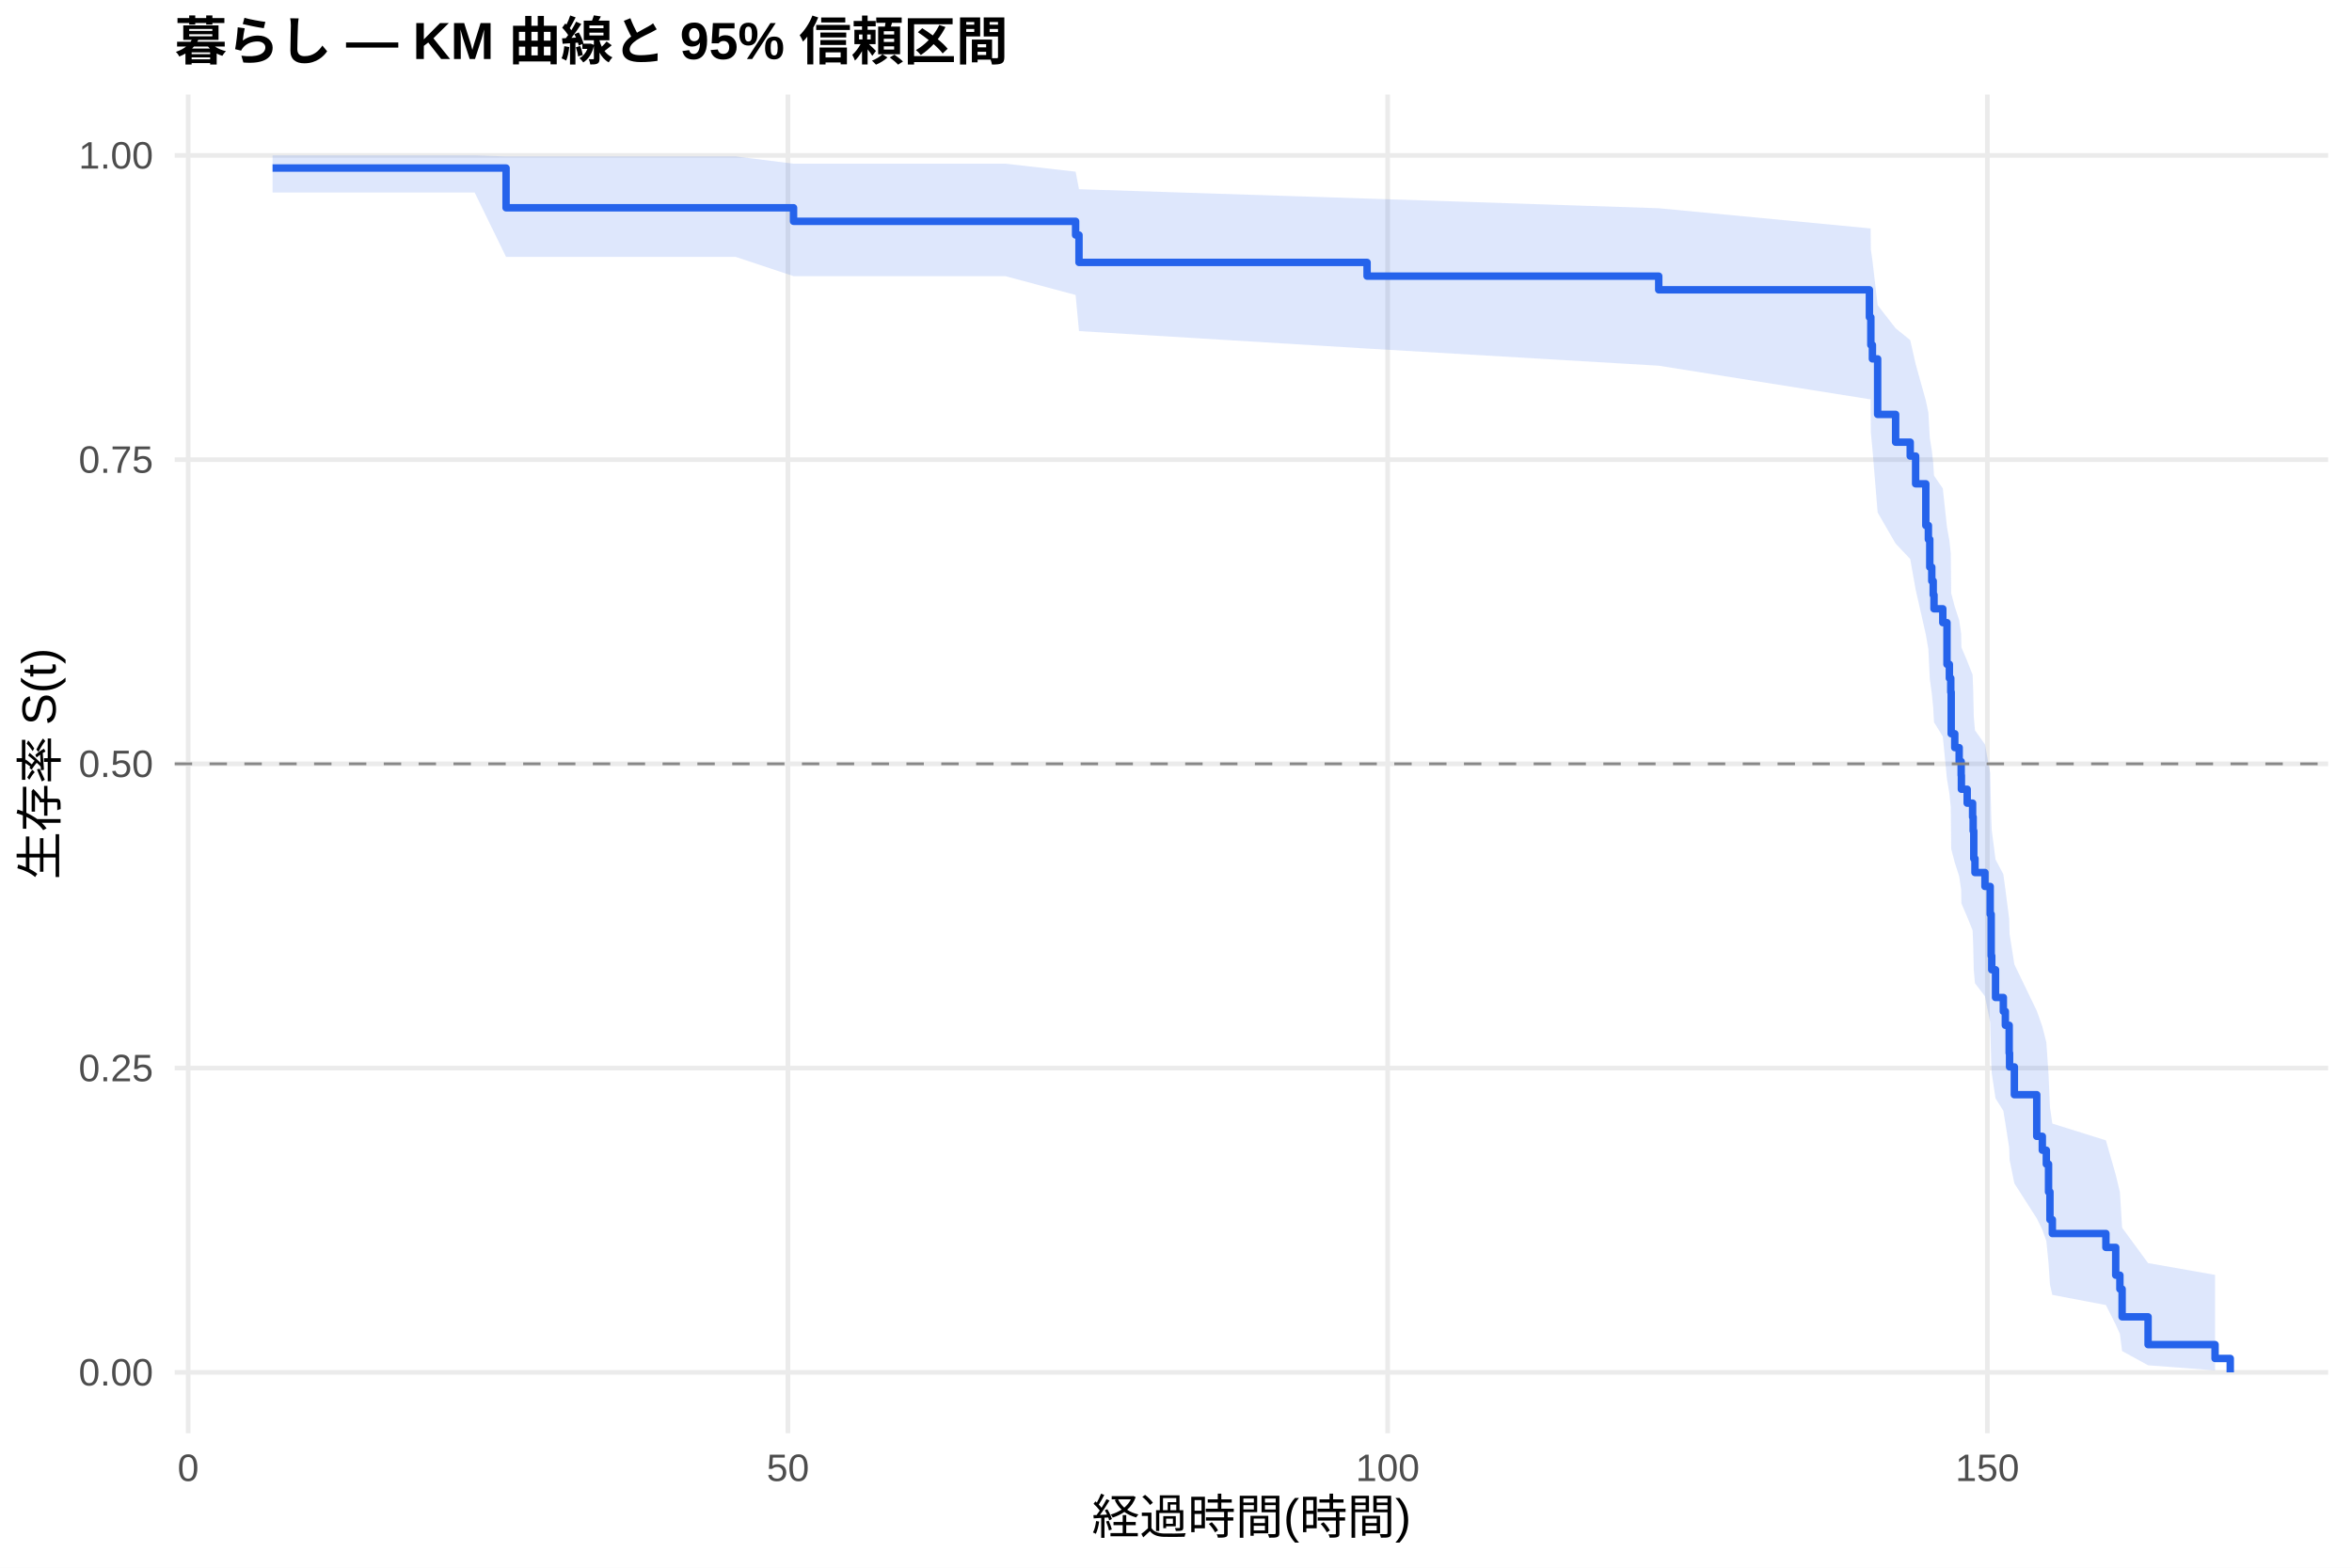
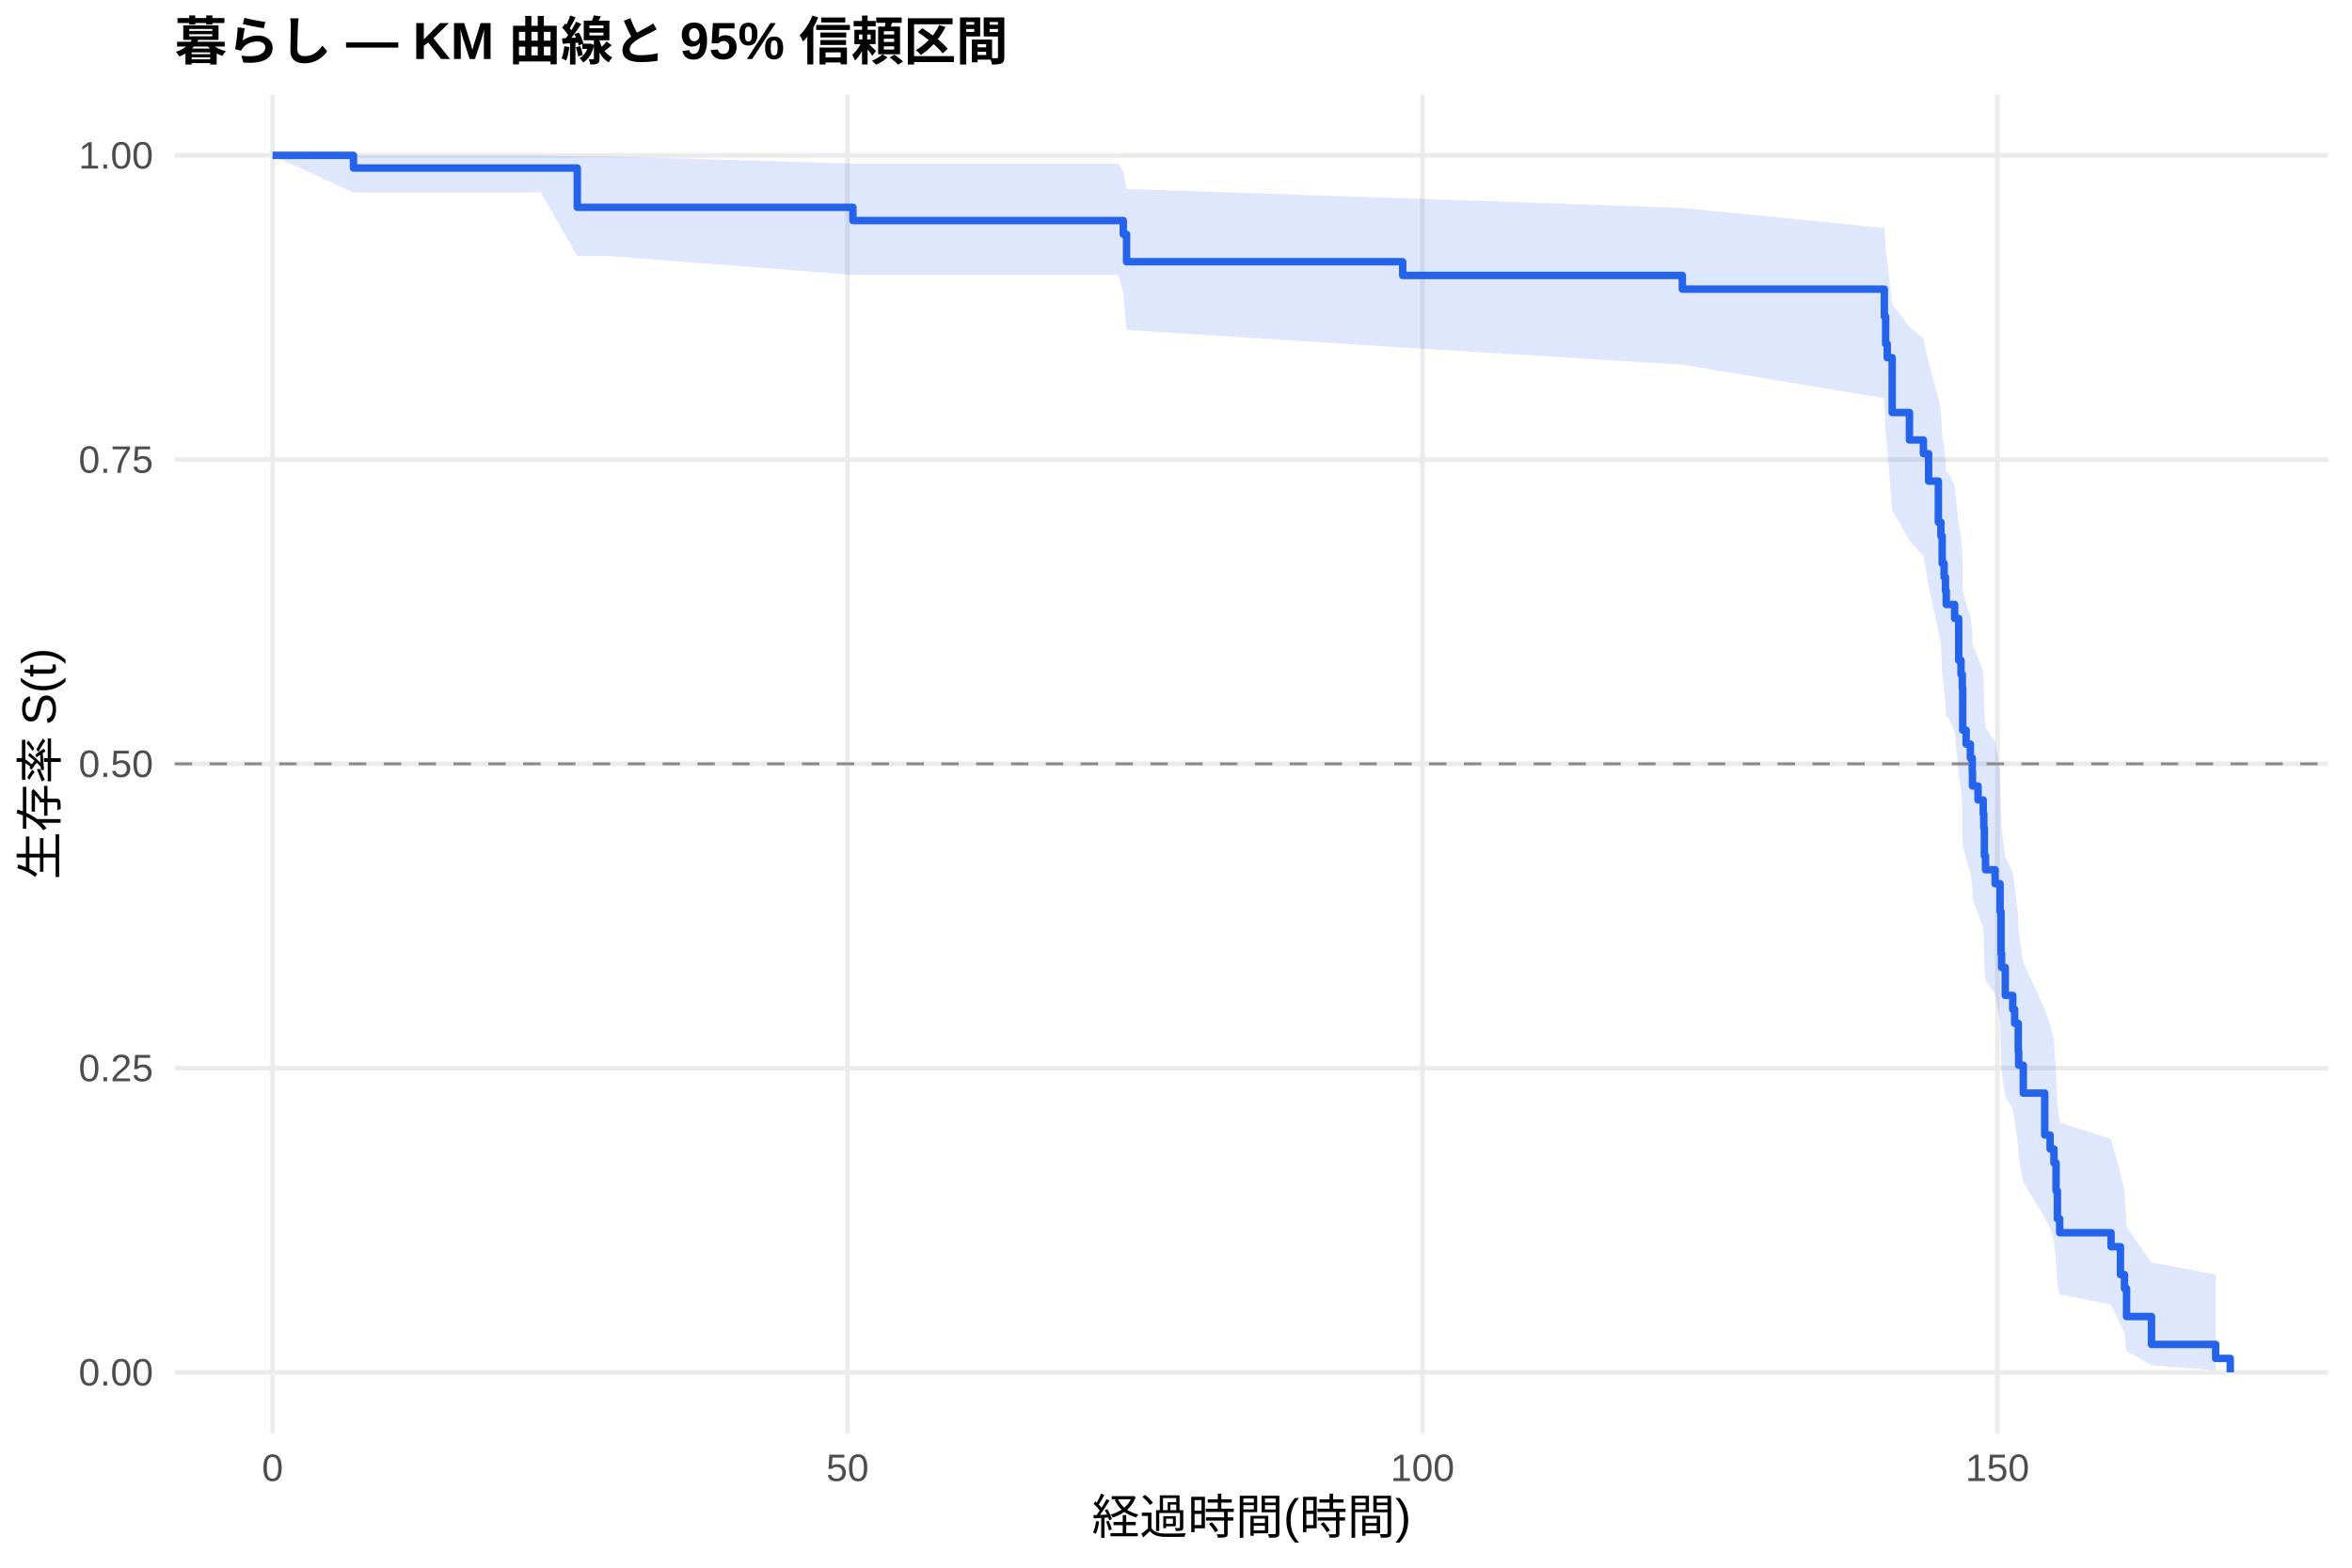
<svg xmlns="http://www.w3.org/2000/svg" width="540.00pt" height="360.00pt" viewBox="0 0 540.00 360.00">
  <g class="svglite">
    <defs>
      <style type="text/css">
    .svglite line, .svglite polyline, .svglite polygon, .svglite path, .svglite rect, .svglite circle {
      fill: none;
      stroke: #000000;
      stroke-linecap: round;
      stroke-linejoin: round;
      stroke-miterlimit: 10.00;
    }
    .svglite text {
      white-space: pre;
    }
    .svglite g.glyphgroup path {
      fill: inherit;
      stroke: none;
    }
  </style>
    </defs>
    <rect width="100%" height="100%" style="stroke: none; fill: #FFFFFF;" />
    <defs>
      <clipPath id="cpMC4wMHw1NDAuMDB8MC4wMHwzNjAuMDA=">
        <rect x="0.00" y="0.00" width="540.00" height="360.00" />
      </clipPath>
    </defs>
    <g clip-path="url(#cpMC4wMHw1NDAuMDB8MC4wMHwzNjAuMDA=)">
      <rect x="0" y="0.00" width="540.00" height="360.00" style="stroke-width: 1.07; stroke: none; fill: #FFFFFF;" />
    </g>
    <defs>
      <clipPath id="cpNDAuMTF8NTM0LjUyfDIxLjcxfDMyOS4xMg==">
        <rect x="40.11" y="21.71" width="494.41" height="307.41" />
      </clipPath>
    </defs>
    <g clip-path="url(#cpNDAuMTF8NTM0LjUyfDIxLjcxfDMyOS4xMg==)">
      <polyline points="40.11,315.14 534.52,315.14 " style="stroke-width: 1.07; stroke: #EBEBEB; stroke-linecap: butt;" />
      <polyline points="40.11,245.28 534.52,245.28 " style="stroke-width: 1.07; stroke: #EBEBEB; stroke-linecap: butt;" />
      <polyline points="40.11,175.41 534.52,175.41 " style="stroke-width: 1.07; stroke: #EBEBEB; stroke-linecap: butt;" />
      <polyline points="40.11,105.55 534.52,105.55 " style="stroke-width: 1.07; stroke: #EBEBEB; stroke-linecap: butt;" />
      <polyline points="40.11,35.68 534.52,35.68 " style="stroke-width: 1.07; stroke: #EBEBEB; stroke-linecap: butt;" />
-       <polyline points="43.21,329.12 43.21,21.71 " style="stroke-width: 1.07; stroke: #EBEBEB; stroke-linecap: butt;" />
-       <polyline points="180.90,329.12 180.90,21.71 " style="stroke-width: 1.07; stroke: #EBEBEB; stroke-linecap: butt;" />
-       <polyline points="318.59,329.12 318.59,21.71 " style="stroke-width: 1.07; stroke: #EBEBEB; stroke-linecap: butt;" />
-       <polyline points="456.28,329.12 456.28,21.71 " style="stroke-width: 1.07; stroke: #EBEBEB; stroke-linecap: butt;" />
-       <polygon points="62.58,35.68 92.51,35.68 108.98,35.68 116.19,35.92 168.93,35.92 182.19,37.59 230.84,37.59 246.95,39.42 247.73,43.45 313.87,45.60 380.83,47.82 429.20,52.43 429.48,52.43 429.53,57.28 429.89,59.77 431.09,70.07 435.22,75.39 438.57,78.10 439.81,83.57 442.15,91.95 442.74,94.78 443.06,100.50 443.52,103.39 443.85,106.29 444.03,109.22 446.05,112.16 447.01,121.07 447.56,124.07 447.88,127.09 447.98,136.24 448.80,139.32 449.81,142.42 450.27,145.53 450.32,148.65 451.65,151.79 452.89,154.94 453.02,158.11 453.16,164.50 453.44,167.71 455.73,170.94 456.93,177.45 457.16,187.33 457.29,190.66 458.16,197.37 459.95,200.75 460.41,204.15 461.29,211.01 461.38,214.47 462.48,221.46 467.62,232.11 468.90,235.72 469.82,239.35 470.33,246.71 470.65,254.21 471.20,258.02 483.50,261.87 485.75,269.73 486.71,273.74 487.22,281.93 493.18,290.05 508.56,292.76 508.56,314.69 493.18,313.52 487.22,310.25 486.71,306.31 485.75,304.18 483.50,299.69 471.20,297.35 470.65,294.96 470.33,290.04 469.82,284.97 468.90,282.38 467.62,279.77 462.48,271.75 461.38,266.28 461.29,263.51 460.41,257.91 459.95,255.08 458.16,252.23 457.29,246.47 457.16,243.57 456.93,234.76 455.73,228.80 453.44,225.79 453.16,222.78 453.02,216.69 452.89,213.63 451.65,210.55 450.32,207.45 450.27,204.34 449.81,201.22 448.80,198.08 447.98,194.92 447.88,185.37 447.56,182.15 447.01,178.92 446.05,169.13 444.03,165.84 443.85,162.52 443.52,159.19 443.06,155.84 442.74,149.10 442.15,145.69 439.81,135.36 438.57,128.37 435.22,124.83 431.09,117.69 429.89,103.05 429.53,99.30 429.48,91.67 429.20,91.67 380.83,83.98 313.87,80.04 247.73,76.03 246.95,67.74 230.84,63.42 182.19,63.42 168.93,59.00 116.19,59.00 108.98,44.21 92.51,44.21 62.58,44.21 " style="stroke-width: 0.00; stroke: none; stroke-linecap: butt; fill: #2563EB; fill-opacity: 0.15;" />
-       <polyline points="62.58,35.68 92.51,35.68 108.98,35.68 116.19,35.92 168.93,35.92 182.19,37.59 230.84,37.59 246.95,39.42 247.73,43.45 313.87,45.60 380.83,47.82 429.20,52.43 429.48,52.43 429.53,57.28 429.89,59.77 431.09,70.07 435.22,75.39 438.57,78.10 439.81,83.57 442.15,91.95 442.74,94.78 443.06,100.50 443.52,103.39 443.85,106.29 444.03,109.22 446.05,112.16 447.01,121.07 447.56,124.07 447.88,127.09 447.98,136.24 448.80,139.32 449.81,142.42 450.27,145.53 450.32,148.65 451.65,151.79 452.89,154.94 453.02,158.11 453.16,164.50 453.44,167.71 455.73,170.94 456.93,177.45 457.16,187.33 457.29,190.66 458.16,197.37 459.95,200.75 460.41,204.15 461.29,211.01 461.38,214.47 462.48,221.46 467.62,232.11 468.90,235.72 469.82,239.35 470.33,246.71 470.65,254.21 471.20,258.02 483.50,261.87 485.75,269.73 486.71,273.74 487.22,281.93 493.18,290.05 508.56,292.76 " style="stroke-width: 1.07; stroke: none; stroke-linecap: butt;" />
-       <polyline points="508.56,314.69 493.18,313.52 487.22,310.25 486.71,306.31 485.75,304.18 483.50,299.69 471.20,297.35 470.65,294.96 470.33,290.04 469.82,284.97 468.90,282.38 467.62,279.77 462.48,271.75 461.38,266.28 461.29,263.51 460.41,257.91 459.95,255.08 458.16,252.23 457.29,246.47 457.16,243.57 456.93,234.76 455.73,228.80 453.44,225.79 453.16,222.78 453.02,216.69 452.89,213.63 451.65,210.55 450.32,207.45 450.27,204.34 449.81,201.22 448.80,198.08 447.98,194.92 447.88,185.37 447.56,182.15 447.01,178.92 446.05,169.13 444.03,165.84 443.85,162.52 443.52,159.19 443.06,155.84 442.74,149.10 442.15,145.69 439.81,135.36 438.57,128.37 435.22,124.83 431.09,117.69 429.89,103.05 429.53,99.30 429.48,91.67 429.20,91.67 380.83,83.98 313.87,80.04 247.73,76.03 246.95,67.74 230.84,63.42 182.19,63.42 168.93,59.00 116.19,59.00 108.98,44.21 92.51,44.21 62.58,44.21 " style="stroke-width: 1.07; stroke: none; stroke-linecap: butt;" />
-       <polyline points="62.58,38.59 92.51,38.59 92.51,38.59 108.98,38.59 108.98,38.59 116.19,38.59 116.19,47.71 168.93,47.71 168.93,47.71 182.19,47.71 182.19,50.82 230.84,50.82 230.84,50.82 246.95,50.82 246.95,53.97 247.73,53.97 247.73,60.26 313.87,60.26 313.87,63.41 380.83,63.41 380.83,66.55 429.20,66.55 429.20,72.85 429.48,72.85 429.48,72.85 429.53,72.85 429.53,79.22 429.89,79.22 429.89,82.41 431.09,82.41 431.09,95.16 435.22,95.16 435.22,101.54 438.57,101.54 438.57,104.73 439.81,104.73 439.81,111.10 442.15,111.10 442.15,120.67 442.74,120.67 442.74,123.86 443.06,123.86 443.06,130.23 443.52,130.23 443.52,133.42 443.85,133.42 443.85,136.61 444.03,136.61 444.03,139.80 446.05,139.80 446.05,142.98 447.01,142.98 447.01,152.55 447.56,152.55 447.56,155.74 447.88,155.74 447.88,158.93 447.98,158.93 447.98,168.49 448.80,168.49 448.80,171.68 449.81,171.68 449.81,174.87 450.27,174.87 450.27,178.05 450.32,178.05 450.32,181.24 451.65,181.24 451.65,184.43 452.89,184.43 452.89,187.62 453.02,187.62 453.02,190.81 453.16,190.81 453.16,197.18 453.44,197.18 453.44,200.37 455.73,200.37 455.73,203.56 456.93,203.56 456.93,209.94 457.16,209.94 457.16,219.50 457.29,219.50 457.29,222.69 458.16,222.69 458.16,229.06 459.95,229.06 459.95,232.25 460.41,232.25 460.41,235.44 461.29,235.44 461.29,241.82 461.38,241.82 461.38,245.00 462.48,245.00 462.48,251.38 467.62,251.38 467.62,260.94 468.90,260.94 468.90,264.13 469.82,264.13 469.82,267.32 470.33,267.32 470.33,273.70 470.65,273.70 470.65,280.07 471.20,280.07 471.20,283.26 483.50,283.26 483.50,286.45 485.75,286.45 485.75,292.83 486.71,292.83 486.71,296.01 487.22,296.01 487.22,302.39 493.18,302.39 493.18,308.77 508.56,308.77 508.56,311.95 512.05,311.95 512.05,315.14 " style="stroke-width: 1.71; stroke: #2563EB; stroke-linecap: butt;" />
+       <polyline points="62.58,329.12 62.58,21.71 " style="stroke-width: 1.07; stroke: #EBEBEB; stroke-linecap: butt;" />
+       <polyline points="194.58,329.12 194.58,21.71 " style="stroke-width: 1.07; stroke: #EBEBEB; stroke-linecap: butt;" />
+       <polyline points="326.59,329.12 326.59,21.71 " style="stroke-width: 1.07; stroke: #EBEBEB; stroke-linecap: butt;" />
+       <polyline points="458.59,329.12 458.59,21.71 " style="stroke-width: 1.07; stroke: #EBEBEB; stroke-linecap: butt;" />
+       <polygon points="62.58,35.68 81.15,35.68 124.18,35.68 132.54,35.92 139.98,35.92 195.82,37.57 197.44,37.57 256.80,37.57 257.90,39.39 258.65,43.39 322.05,45.53 386.25,47.75 432.63,52.35 432.93,57.16 433.29,59.62 434.43,69.81 438.39,75.08 441.60,77.75 442.79,83.16 445.03,91.43 445.61,94.23 445.91,99.88 446.35,102.73 446.66,105.60 446.84,108.48 447.23,108.48 448.77,111.42 449.70,120.34 450.23,123.35 450.53,126.37 450.62,135.53 451.41,138.62 452.38,141.72 452.82,144.83 452.87,147.97 454.14,151.11 455.33,154.28 455.46,157.45 455.59,163.85 455.86,167.08 458.06,170.32 459.20,176.85 459.42,186.76 459.55,190.10 460.39,196.83 462.11,200.23 462.55,203.64 463.38,210.52 463.47,214.00 464.53,221.01 469.45,231.71 470.69,235.33 471.57,238.98 472.05,246.37 472.36,253.90 472.89,257.73 484.68,261.60 486.84,269.50 487.76,273.53 488.24,281.75 493.96,289.92 508.70,292.64 508.70,314.69 493.96,313.51 488.24,310.22 487.76,306.25 486.84,304.11 484.68,299.59 472.89,297.24 472.36,294.83 472.05,289.89 471.57,284.78 470.69,282.18 469.45,279.54 464.53,271.47 463.47,265.96 463.38,263.17 462.55,257.53 462.11,254.68 460.39,251.81 459.55,246.01 459.42,243.09 459.20,234.21 458.06,228.20 455.86,225.18 455.59,222.14 455.46,216.00 455.33,212.91 454.14,209.81 452.87,206.69 452.82,203.55 452.38,200.40 451.41,197.24 450.62,194.05 450.53,184.41 450.23,181.17 449.70,177.91 448.77,168.02 447.23,164.70 446.84,164.70 446.66,161.42 446.35,158.13 445.91,154.82 445.61,148.15 445.03,144.78 442.79,134.58 441.60,127.67 438.39,124.18 434.43,117.12 433.29,102.67 432.93,98.97 432.63,91.45 386.25,83.74 322.05,79.79 258.65,75.77 257.90,67.46 256.80,63.12 197.44,63.12 195.82,63.12 139.98,58.81 132.54,58.81 124.18,44.21 81.15,44.21 62.58,35.68 " style="stroke-width: 0.00; stroke: none; stroke-linecap: butt; fill: #2563EB; fill-opacity: 0.15;" />
+       <polyline points="62.58,35.68 81.15,35.68 124.18,35.68 132.54,35.92 139.98,35.92 195.82,37.57 197.44,37.57 256.80,37.57 257.90,39.39 258.65,43.39 322.05,45.53 386.25,47.75 432.63,52.35 432.93,57.16 433.29,59.62 434.43,69.81 438.39,75.08 441.60,77.75 442.79,83.16 445.03,91.43 445.61,94.23 445.91,99.88 446.35,102.73 446.66,105.60 446.84,108.48 447.23,108.48 448.77,111.42 449.70,120.34 450.23,123.35 450.53,126.37 450.62,135.53 451.41,138.62 452.38,141.72 452.82,144.83 452.87,147.97 454.14,151.11 455.33,154.28 455.46,157.45 455.59,163.85 455.86,167.08 458.06,170.32 459.20,176.85 459.42,186.76 459.55,190.10 460.39,196.83 462.11,200.23 462.55,203.64 463.38,210.52 463.47,214.00 464.53,221.01 469.45,231.71 470.69,235.33 471.57,238.98 472.05,246.37 472.36,253.90 472.89,257.73 484.68,261.60 486.84,269.50 487.76,273.53 488.24,281.75 493.96,289.92 508.70,292.64 " style="stroke-width: 1.07; stroke: none; stroke-linecap: butt;" />
+       <polyline points="508.70,314.69 493.96,313.51 488.24,310.22 487.76,306.25 486.84,304.11 484.68,299.59 472.89,297.24 472.36,294.83 472.05,289.89 471.57,284.78 470.69,282.18 469.45,279.54 464.53,271.47 463.47,265.96 463.38,263.17 462.55,257.53 462.11,254.68 460.39,251.81 459.55,246.01 459.42,243.09 459.20,234.21 458.06,228.20 455.86,225.18 455.59,222.14 455.46,216.00 455.33,212.91 454.14,209.81 452.87,206.69 452.82,203.55 452.38,200.40 451.41,197.24 450.62,194.05 450.53,184.41 450.23,181.17 449.70,177.91 448.77,168.02 447.23,164.70 446.84,164.70 446.66,161.42 446.35,158.13 445.91,154.82 445.61,148.15 445.03,144.78 442.79,134.58 441.60,127.67 438.39,124.18 434.43,117.12 433.29,102.67 432.93,98.97 432.63,91.45 386.25,83.74 322.05,79.79 258.65,75.77 257.90,67.46 256.80,63.12 197.44,63.12 195.82,63.12 139.98,58.81 132.54,58.81 124.18,44.21 81.15,44.21 62.58,35.68 " style="stroke-width: 1.07; stroke: none; stroke-linecap: butt;" />
+       <polyline points="62.58,35.68 81.15,35.68 81.15,38.59 124.18,38.59 124.18,38.59 132.54,38.59 132.54,47.61 139.98,47.61 139.98,47.61 195.82,47.61 195.82,50.65 197.44,50.65 197.44,50.65 256.80,50.65 256.80,50.65 257.90,50.65 257.90,53.80 258.65,53.80 258.65,60.10 322.05,60.10 322.05,63.25 386.25,63.25 386.25,66.39 432.63,66.39 432.63,72.69 432.93,72.69 432.93,78.99 433.29,78.99 433.29,82.14 434.43,82.14 434.43,94.73 438.39,94.73 438.39,101.03 441.60,101.03 441.60,104.18 442.79,104.18 442.79,110.48 445.03,110.48 445.03,119.92 445.61,119.92 445.61,123.07 445.91,123.07 445.91,129.37 446.35,129.37 446.35,132.52 446.66,132.52 446.66,135.67 446.84,135.67 446.84,138.81 447.23,138.81 447.23,138.81 448.77,138.81 448.77,142.02 449.70,142.02 449.70,151.64 450.23,151.64 450.23,154.84 450.53,154.84 450.53,158.05 450.62,158.05 450.62,167.67 451.41,167.67 451.41,170.87 452.38,170.87 452.38,174.08 452.82,174.08 452.82,177.29 452.87,177.29 452.87,180.49 454.14,180.49 454.14,183.70 455.33,183.70 455.33,186.90 455.46,186.90 455.46,190.11 455.59,190.11 455.59,196.52 455.86,196.52 455.86,199.73 458.06,199.73 458.06,202.93 459.20,202.93 459.20,209.35 459.42,209.35 459.42,218.96 459.55,218.96 459.55,222.17 460.39,222.17 460.39,228.58 462.11,228.58 462.11,231.79 462.55,231.79 462.55,234.99 463.38,234.99 463.38,241.41 463.47,241.41 463.47,244.61 464.53,244.61 464.53,251.02 469.45,251.02 469.45,260.64 470.69,260.64 470.69,263.85 471.57,263.85 471.57,267.05 472.05,267.05 472.05,273.47 472.36,273.47 472.36,279.88 472.89,279.88 472.89,283.08 484.68,283.08 484.68,286.29 486.84,286.29 486.84,292.70 487.76,292.70 487.76,295.91 488.24,295.91 488.24,302.32 493.96,302.32 493.96,308.73 508.70,308.73 508.70,311.94 512.05,311.94 512.05,315.14 " style="stroke-width: 1.71; stroke: #2563EB; stroke-linecap: butt;" />
      <line x1="40.11" y1="175.41" x2="534.52" y2="175.41" style="stroke-width: 0.64; stroke: #888888; stroke-dasharray: 4.00,4.00; stroke-linecap: butt;" />
    </g>
    <g clip-path="url(#cpMC4wMHw1NDAuMDB8MC4wMHwzNjAuMDA=)">
      <text x="35.18" y="318.17" text-anchor="end" style="font-size: 8.80px;fill: #4D4D4D; font-family: &quot;Liberation Sans&quot;;" textLength="17.11px" lengthAdjust="spacingAndGlyphs">0.00</text>
      <text x="35.18" y="248.30" text-anchor="end" style="font-size: 8.80px;fill: #4D4D4D; font-family: &quot;Liberation Sans&quot;;" textLength="17.11px" lengthAdjust="spacingAndGlyphs">0.25</text>
      <text x="35.18" y="178.44" text-anchor="end" style="font-size: 8.80px;fill: #4D4D4D; font-family: &quot;Liberation Sans&quot;;" textLength="17.11px" lengthAdjust="spacingAndGlyphs">0.50</text>
      <text x="35.18" y="108.57" text-anchor="end" style="font-size: 8.80px;fill: #4D4D4D; font-family: &quot;Liberation Sans&quot;;" textLength="17.11px" lengthAdjust="spacingAndGlyphs">0.75</text>
      <text x="35.18" y="38.71" text-anchor="end" style="font-size: 8.80px;fill: #4D4D4D; font-family: &quot;Liberation Sans&quot;;" textLength="17.11px" lengthAdjust="spacingAndGlyphs">1.00</text>
-       <text x="43.21" y="340.10" text-anchor="middle" style="font-size: 8.80px;fill: #4D4D4D; font-family: &quot;Liberation Sans&quot;;" textLength="4.89px" lengthAdjust="spacingAndGlyphs">0</text>
-       <text x="180.90" y="340.10" text-anchor="middle" style="font-size: 8.80px;fill: #4D4D4D; font-family: &quot;Liberation Sans&quot;;" textLength="9.78px" lengthAdjust="spacingAndGlyphs">50</text>
-       <text x="318.59" y="340.10" text-anchor="middle" style="font-size: 8.80px;fill: #4D4D4D; font-family: &quot;Liberation Sans&quot;;" textLength="14.67px" lengthAdjust="spacingAndGlyphs">100</text>
-       <text x="456.28" y="340.10" text-anchor="middle" style="font-size: 8.80px;fill: #4D4D4D; font-family: &quot;Liberation Sans&quot;;" textLength="14.67px" lengthAdjust="spacingAndGlyphs">150</text>
+       <text x="62.58" y="340.10" text-anchor="middle" style="font-size: 8.80px;fill: #4D4D4D; font-family: &quot;Liberation Sans&quot;;" textLength="4.89px" lengthAdjust="spacingAndGlyphs">0</text>
+       <text x="194.58" y="340.10" text-anchor="middle" style="font-size: 8.80px;fill: #4D4D4D; font-family: &quot;Liberation Sans&quot;;" textLength="9.78px" lengthAdjust="spacingAndGlyphs">50</text>
+       <text x="326.59" y="340.10" text-anchor="middle" style="font-size: 8.80px;fill: #4D4D4D; font-family: &quot;Liberation Sans&quot;;" textLength="14.67px" lengthAdjust="spacingAndGlyphs">100</text>
+       <text x="458.59" y="340.10" text-anchor="middle" style="font-size: 8.80px;fill: #4D4D4D; font-family: &quot;Liberation Sans&quot;;" textLength="14.67px" lengthAdjust="spacingAndGlyphs">150</text>
      <text x="287.32" y="352.24" text-anchor="middle" style="font-size: 11.00px; font-family: &quot;Liberation Sans&quot;;" textLength="73.31px" lengthAdjust="spacingAndGlyphs">経過時間(時間)</text>
      <text transform="translate(13.05,175.41) rotate(-90)" text-anchor="middle" style="font-size: 11.00px; font-family: &quot;Liberation Sans&quot;;" textLength="53.78px" lengthAdjust="spacingAndGlyphs">生存率 S(t)</text>
      <text x="40.11" y="13.74" style="font-size: 12.00px; font-weight: bold; font-family: &quot;Liberation Sans&quot;;" textLength="191.33px" lengthAdjust="spacingAndGlyphs">暮らし — KM 曲線と 95% 信頼区間</text>
    </g>
  </g>
</svg>
